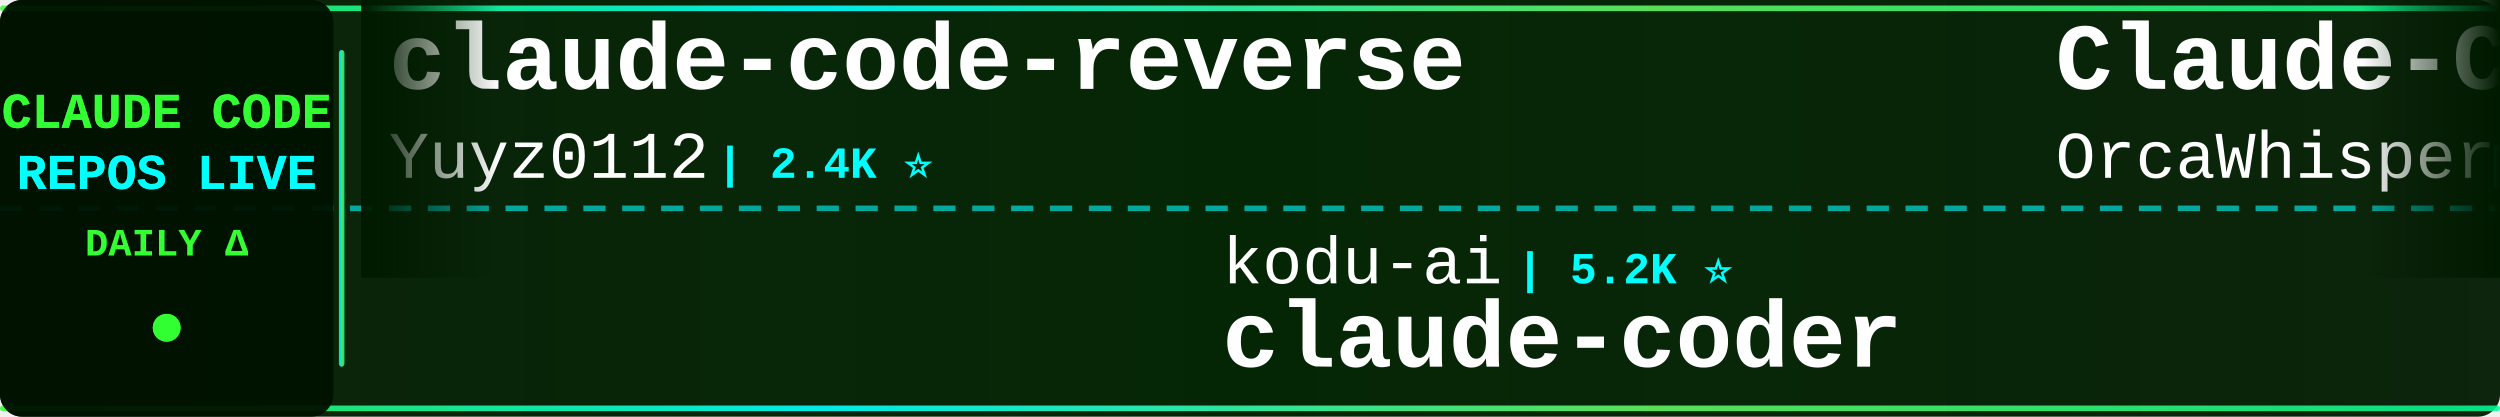
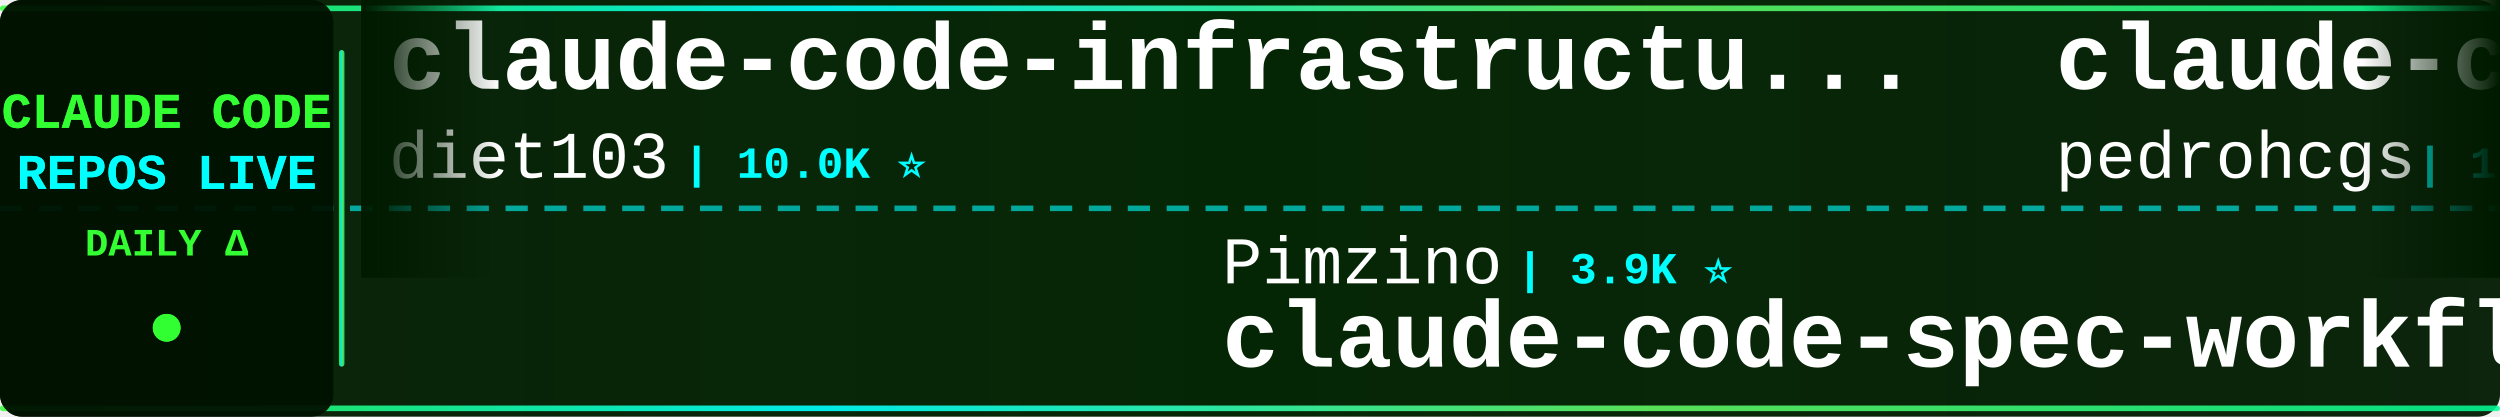
<svg xmlns="http://www.w3.org/2000/svg" width="900" height="150">
  <defs>
    <linearGradient id="tickerBg" x1="0%" y1="0%" x2="100%" y2="0%">
      <stop offset="0%" style="stop-color:#001a00;stop-opacity:0.95" />
      <stop offset="50%" style="stop-color:#002200;stop-opacity:0.98" />
      <stop offset="100%" style="stop-color:#001a00;stop-opacity:0.95" />
    </linearGradient>
    <linearGradient id="borderGrad" x1="0%" y1="0%" x2="100%" y2="0%">
      <stop offset="0%" style="stop-color:#33ff33;stop-opacity:0.85">
        <animate attributeName="stop-opacity" values="0.85;1;0.85" dur="2s" repeatCount="indefinite" />
      </stop>
      <stop offset="33%" style="stop-color:#00ffff;stop-opacity:0.9">
        <animate attributeName="stop-opacity" values="0.9;1;0.9" dur="2.2s" repeatCount="indefinite" />
      </stop>
      <stop offset="66%" style="stop-color:#66ff66;stop-opacity:0.85">
        <animate attributeName="stop-opacity" values="0.85;1;0.85" dur="1.8s" repeatCount="indefinite" />
      </stop>
      <stop offset="100%" style="stop-color:#00ff99;stop-opacity:0.85">
        <animate attributeName="stop-opacity" values="0.85;1;0.85" dur="2s" repeatCount="indefinite" />
      </stop>
    </linearGradient>
    <filter id="textGlow">
      <feGaussianBlur stdDeviation="0.1" result="coloredBlur" />
      <feMerge>
        <feMergeNode in="coloredBlur" />
        <feMergeNode in="SourceGraphic" />
      </feMerge>
    </filter>
    <filter id="metricGlow">
      <feGaussianBlur stdDeviation="0.2" result="coloredBlur" />
      <feMerge>
        <feMergeNode in="coloredBlur" />
        <feMergeNode in="SourceGraphic" />
      </feMerge>
    </filter>
    <linearGradient id="leftFade" x1="0%" y1="0%" x2="100%" y2="0%">
      <stop offset="0%" style="stop-color:#001a00;stop-opacity:1" />
      <stop offset="100%" style="stop-color:#001a00;stop-opacity:0" />
    </linearGradient>
    <linearGradient id="rightFade" x1="0%" y1="0%" x2="100%" y2="0%">
      <stop offset="0%" style="stop-color:#001a00;stop-opacity:0" />
      <stop offset="100%" style="stop-color:#001a00;stop-opacity:1" />
    </linearGradient>
  </defs>
  <rect width="900" height="150" fill="url(#tickerBg)" rx="8" />
  <rect x="0" y="2" width="900" height="2" fill="url(#borderGrad)" rx="1" />
  <rect x="0" y="146" width="900" height="2" fill="url(#borderGrad)" rx="1" />
  <line x1="0" y1="75" x2="900" y2="75" stroke="#00ffff" stroke-width="2" stroke-dasharray="8 6" opacity="0.6" />
  <rect x="0" y="0" width="120" height="150" fill="#001100" opacity="0.95" rx="8" />
  <text x="60" y="46" font-family="'Courier New', monospace" font-size="18" font-weight="bold" fill="#33ff33" text-anchor="middle" filter="url(#textGlow)">
    CLAUDE CODE
  </text>
  <text x="60" y="68" font-family="'Courier New', monospace" font-size="18" font-weight="bold" fill="#00ffff" text-anchor="middle" filter="url(#textGlow)">
    REPOS LIVE
  </text>
  <text x="60" y="92" font-family="'Courier New', monospace" font-size="14" font-weight="bold" fill="#33ff33" text-anchor="middle">
    DAILY Δ
  </text>
  <circle cx="60" cy="118" r="5" fill="#33ff33" filter="url(#metricGlow)">
    <animate attributeName="r" values="4;6;4" dur="1.5s" repeatCount="indefinite" />
    <animate attributeName="opacity" values="0.6;1;0.6" dur="1.5s" repeatCount="indefinite" />
  </circle>
  <rect x="122" y="18" width="2" height="114" fill="url(#borderGrad)" rx="1" />
  <clipPath id="tickerClip">
    <rect x="130" y="0" width="770" height="150" />
  </clipPath>
  <g clip-path="url(#tickerClip)">
    <g id="tickerItems">
      <animateTransform attributeName="transform" attributeType="XML" type="translate" from="0 0" to="-3000 0" dur="54s" repeatCount="indefinite" />
      <g transform="translate(0, 0)">
-         <text x="140" y="32" font-family="'Courier New', monospace" font-size="34" font-weight="bold" fill="#ffffff">claude-code-reverse</text>
-         <text x="140" y="64" font-family="'Courier New', monospace" font-size="24" font-weight="normal" fill="#ffffff" opacity="1.0">Yuyz0112</text>
-         <text x="258" y="64" font-family="'Courier New', monospace" font-size="16" font-weight="bold" fill="#00ffff"> | 2.4K ⭐</text>
+         <text x="140" y="32" font-family="'Courier New', monospace" font-size="34" font-weight="bold" fill="#ffffff">claude-code-infrastructu...</text>
+         <text x="140" y="64" font-family="'Courier New', monospace" font-size="24" font-weight="normal" fill="#ffffff" opacity="1.0">diet103</text>
+         <text x="246" y="64" font-family="'Courier New', monospace" font-size="16" font-weight="bold" fill="#00ffff"> | 10.0K ⭐</text>
      </g>
      <g transform="translate(300, 0)">
-         <text x="140" y="102" font-family="'Courier New', monospace" font-size="24" font-weight="normal" fill="#ffffff" opacity="1.0">kodu-ai</text>
-         <text x="246" y="102" font-family="'Courier New', monospace" font-size="16" font-weight="bold" fill="#00ffff"> | 5.2K ⭐</text>
-         <text x="140" y="132" font-family="'Courier New', monospace" font-size="34" font-weight="bold" fill="#ffffff">claude-coder</text>
+         <text x="140" y="102" font-family="'Courier New', monospace" font-size="24" font-weight="normal" fill="#ffffff" opacity="1.0">Pimzino</text>
+         <text x="246" y="102" font-family="'Courier New', monospace" font-size="16" font-weight="bold" fill="#00ffff"> | 3.9K ⭐</text>
+         <text x="140" y="132" font-family="'Courier New', monospace" font-size="34" font-weight="bold" fill="#ffffff">claude-code-spec-workflo...</text>
      </g>
      <g transform="translate(600, 0)">
-         <text x="140" y="32" font-family="'Courier New', monospace" font-size="34" font-weight="bold" fill="#ffffff">Claude-Code</text>
-         <text x="140" y="64" font-family="'Courier New', monospace" font-size="24" font-weight="normal" fill="#ffffff" opacity="1.0">OrcaWhisper</text>
-         <text x="294" y="64" font-family="'Courier New', monospace" font-size="16" font-weight="bold" fill="#00ffff"> | 105 ⭐</text>
+         <text x="140" y="32" font-family="'Courier New', monospace" font-size="34" font-weight="bold" fill="#ffffff">claude-code-my-workflow</text>
+         <text x="140" y="64" font-family="'Courier New', monospace" font-size="24" font-weight="normal" fill="#ffffff" opacity="1.0">pedrohcgs</text>
+         <text x="270" y="64" font-family="'Courier New', monospace" font-size="16" font-weight="bold" fill="#00ffff"> | 1.7K ⭐</text>
      </g>
      <g transform="translate(900, 0)">
-         <text x="140" y="102" font-family="'Courier New', monospace" font-size="24" font-weight="normal" fill="#ffffff" opacity="1.0">lorryjovens-hub</text>
-         <text x="342" y="102" font-family="'Courier New', monospace" font-size="16" font-weight="bold" fill="#00ffff"> | 1.7K ⭐</text>
-         <text x="140" y="132" font-family="'Courier New', monospace" font-size="34" font-weight="bold" fill="#ffffff">claude-code-rust</text>
+         <text x="140" y="102" font-family="'Courier New', monospace" font-size="24" font-weight="normal" fill="#ffffff" opacity="1.0">centminmod</text>
+         <text x="282" y="102" font-family="'Courier New', monospace" font-size="16" font-weight="bold" fill="#00ffff"> | 2.7K ⭐</text>
+         <text x="140" y="132" font-family="'Courier New', monospace" font-size="34" font-weight="bold" fill="#ffffff">my-claude-code-setup</text>
      </g>
      <g transform="translate(1200, 0)">
-         <text x="140" y="32" font-family="'Courier New', monospace" font-size="34" font-weight="bold" fill="#ffffff">claude-code-rev</text>
-         <text x="140" y="64" font-family="'Courier New', monospace" font-size="24" font-weight="normal" fill="#ffffff" opacity="1.0">oboard</text>
-         <text x="234" y="64" font-family="'Courier New', monospace" font-size="16" font-weight="bold" fill="#00ffff"> | 3.3K ⭐</text>
+         <text x="140" y="32" font-family="'Courier New', monospace" font-size="34" font-weight="bold" fill="#ffffff">claude-code-source</text>
+         <text x="140" y="64" font-family="'Courier New', monospace" font-size="24" font-weight="normal" fill="#ffffff" opacity="1.0">JrCx7scC</text>
+         <text x="258" y="64" font-family="'Courier New', monospace" font-size="16" font-weight="bold" fill="#00ffff"> | 376 ⭐</text>
      </g>
      <g transform="translate(1500, 0)">
-         <text x="140" y="102" font-family="'Courier New', monospace" font-size="24" font-weight="normal" fill="#ffffff" opacity="1.0">darcyegb</text>
-         <text x="258" y="102" font-family="'Courier New', monospace" font-size="16" font-weight="bold" fill="#00ffff"> | 777 ⭐</text>
-         <text x="140" y="132" font-family="'Courier New', monospace" font-size="34" font-weight="bold" fill="#ffffff">ClaudeCodeAgents</text>
+         <text x="140" y="102" font-family="'Courier New', monospace" font-size="24" font-weight="normal" fill="#ffffff" opacity="1.0">VoltAgent</text>
+         <text x="270" y="102" font-family="'Courier New', monospace" font-size="16" font-weight="bold" fill="#00ffff"> | 25.8K ⭐ +5</text>
+         <text x="140" y="132" font-family="'Courier New', monospace" font-size="34" font-weight="bold" fill="#ffffff">awesome-claude-code-suba...</text>
      </g>
      <g transform="translate(1800, 0)">
-         <text x="140" y="32" font-family="'Courier New', monospace" font-size="34" font-weight="bold" fill="#ffffff">sc-claude-code-files</text>
-         <text x="140" y="64" font-family="'Courier New', monospace" font-size="24" font-weight="normal" fill="#ffffff" opacity="1.0">https-deeplearning-ai</text>
-         <text x="414" y="64" font-family="'Courier New', monospace" font-size="16" font-weight="bold" fill="#00ffff"> | 557 ⭐</text>
+         <text x="140" y="32" font-family="'Courier New', monospace" font-size="34" font-weight="bold" fill="#ffffff">awesome-claude-code-plug...</text>
+         <text x="140" y="64" font-family="'Courier New', monospace" font-size="24" font-weight="normal" fill="#ffffff" opacity="1.0">ccplugins</text>
+         <text x="270" y="64" font-family="'Courier New', monospace" font-size="16" font-weight="bold" fill="#00ffff"> | 977 ⭐</text>
      </g>
      <g transform="translate(2100, 0)">
-         <text x="140" y="102" font-family="'Courier New', monospace" font-size="24" font-weight="normal" fill="#ffffff" opacity="1.0">AprilNEA</text>
-         <text x="258" y="102" font-family="'Courier New', monospace" font-size="16" font-weight="bold" fill="#00ffff"> | 394 ⭐</text>
-         <text x="140" y="132" font-family="'Courier New', monospace" font-size="34" font-weight="bold" fill="#ffffff">claude-code-source</text>
+         <text x="140" y="102" font-family="'Courier New', monospace" font-size="24" font-weight="normal" fill="#ffffff" opacity="1.0">sugyan</text>
+         <text x="234" y="102" font-family="'Courier New', monospace" font-size="16" font-weight="bold" fill="#00ffff"> | 1.1K ⭐</text>
+         <text x="140" y="132" font-family="'Courier New', monospace" font-size="34" font-weight="bold" fill="#ffffff">claude-code-webui</text>
      </g>
      <g transform="translate(2400, 0)">
-         <text x="140" y="32" font-family="'Courier New', monospace" font-size="34" font-weight="bold" fill="#ffffff">claude-code-analysis</text>
-         <text x="140" y="64" font-family="'Courier New', monospace" font-size="24" font-weight="normal" fill="#ffffff" opacity="1.0">liuup</text>
-         <text x="222" y="64" font-family="'Courier New', monospace" font-size="16" font-weight="bold" fill="#00ffff"> | 4.0K ⭐</text>
+         <text x="140" y="32" font-family="'Courier New', monospace" font-size="34" font-weight="bold" fill="#ffffff">Claude-code</text>
+         <text x="140" y="64" font-family="'Courier New', monospace" font-size="24" font-weight="normal" fill="#ffffff" opacity="1.0">fazxes</text>
+         <text x="234" y="64" font-family="'Courier New', monospace" font-size="16" font-weight="bold" fill="#00ffff"> | 246 ⭐</text>
      </g>
      <g transform="translate(2700, 0)">
-         <text x="140" y="102" font-family="'Courier New', monospace" font-size="24" font-weight="normal" fill="#ffffff" opacity="1.0">krusemediallc</text>
-         <text x="318" y="102" font-family="'Courier New', monospace" font-size="16" font-weight="bold" fill="#00ffff"> | 1.6K ⭐</text>
-         <text x="140" y="132" font-family="'Courier New', monospace" font-size="34" font-weight="bold" fill="#ffffff">arcads-claude-code</text>
+         <text x="140" y="102" font-family="'Courier New', monospace" font-size="24" font-weight="normal" fill="#ffffff" opacity="1.0">edmund-io</text>
+         <text x="270" y="102" font-family="'Courier New', monospace" font-size="16" font-weight="bold" fill="#00ffff"> | 1.5K ⭐ -1</text>
+         <text x="140" y="132" font-family="'Courier New', monospace" font-size="34" font-weight="bold" fill="#ffffff">edmunds-claude-code</text>
      </g>
      <g transform="translate(3000, 0)">
-         <text x="140" y="32" font-family="'Courier New', monospace" font-size="34" font-weight="bold" fill="#ffffff">claude-code-reverse</text>
-         <text x="140" y="64" font-family="'Courier New', monospace" font-size="24" font-weight="normal" fill="#ffffff" opacity="1.0">Yuyz0112</text>
-         <text x="258" y="64" font-family="'Courier New', monospace" font-size="16" font-weight="bold" fill="#00ffff"> | 2.4K ⭐</text>
+         <text x="140" y="32" font-family="'Courier New', monospace" font-size="34" font-weight="bold" fill="#ffffff">claude-code-infrastructu...</text>
+         <text x="140" y="64" font-family="'Courier New', monospace" font-size="24" font-weight="normal" fill="#ffffff" opacity="1.0">diet103</text>
+         <text x="246" y="64" font-family="'Courier New', monospace" font-size="16" font-weight="bold" fill="#00ffff"> | 10.0K ⭐</text>
      </g>
      <g transform="translate(3300, 0)">
-         <text x="140" y="102" font-family="'Courier New', monospace" font-size="24" font-weight="normal" fill="#ffffff" opacity="1.0">kodu-ai</text>
-         <text x="246" y="102" font-family="'Courier New', monospace" font-size="16" font-weight="bold" fill="#00ffff"> | 5.2K ⭐</text>
-         <text x="140" y="132" font-family="'Courier New', monospace" font-size="34" font-weight="bold" fill="#ffffff">claude-coder</text>
+         <text x="140" y="102" font-family="'Courier New', monospace" font-size="24" font-weight="normal" fill="#ffffff" opacity="1.0">Pimzino</text>
+         <text x="246" y="102" font-family="'Courier New', monospace" font-size="16" font-weight="bold" fill="#00ffff"> | 3.9K ⭐</text>
+         <text x="140" y="132" font-family="'Courier New', monospace" font-size="34" font-weight="bold" fill="#ffffff">claude-code-spec-workflo...</text>
      </g>
      <g transform="translate(3600, 0)">
-         <text x="140" y="32" font-family="'Courier New', monospace" font-size="34" font-weight="bold" fill="#ffffff">Claude-Code</text>
-         <text x="140" y="64" font-family="'Courier New', monospace" font-size="24" font-weight="normal" fill="#ffffff" opacity="1.0">OrcaWhisper</text>
-         <text x="294" y="64" font-family="'Courier New', monospace" font-size="16" font-weight="bold" fill="#00ffff"> | 105 ⭐</text>
+         <text x="140" y="32" font-family="'Courier New', monospace" font-size="34" font-weight="bold" fill="#ffffff">claude-code-my-workflow</text>
+         <text x="140" y="64" font-family="'Courier New', monospace" font-size="24" font-weight="normal" fill="#ffffff" opacity="1.0">pedrohcgs</text>
+         <text x="270" y="64" font-family="'Courier New', monospace" font-size="16" font-weight="bold" fill="#00ffff"> | 1.7K ⭐</text>
      </g>
      <g transform="translate(3900, 0)">
-         <text x="140" y="102" font-family="'Courier New', monospace" font-size="24" font-weight="normal" fill="#ffffff" opacity="1.0">lorryjovens-hub</text>
-         <text x="342" y="102" font-family="'Courier New', monospace" font-size="16" font-weight="bold" fill="#00ffff"> | 1.7K ⭐</text>
-         <text x="140" y="132" font-family="'Courier New', monospace" font-size="34" font-weight="bold" fill="#ffffff">claude-code-rust</text>
+         <text x="140" y="102" font-family="'Courier New', monospace" font-size="24" font-weight="normal" fill="#ffffff" opacity="1.0">centminmod</text>
+         <text x="282" y="102" font-family="'Courier New', monospace" font-size="16" font-weight="bold" fill="#00ffff"> | 2.7K ⭐</text>
+         <text x="140" y="132" font-family="'Courier New', monospace" font-size="34" font-weight="bold" fill="#ffffff">my-claude-code-setup</text>
      </g>
    </g>
  </g>
  <rect x="130" y="0" width="50" height="100" fill="url(#leftFade)" />
  <rect x="850" y="0" width="50" height="100" fill="url(#rightFade)" />
</svg>
